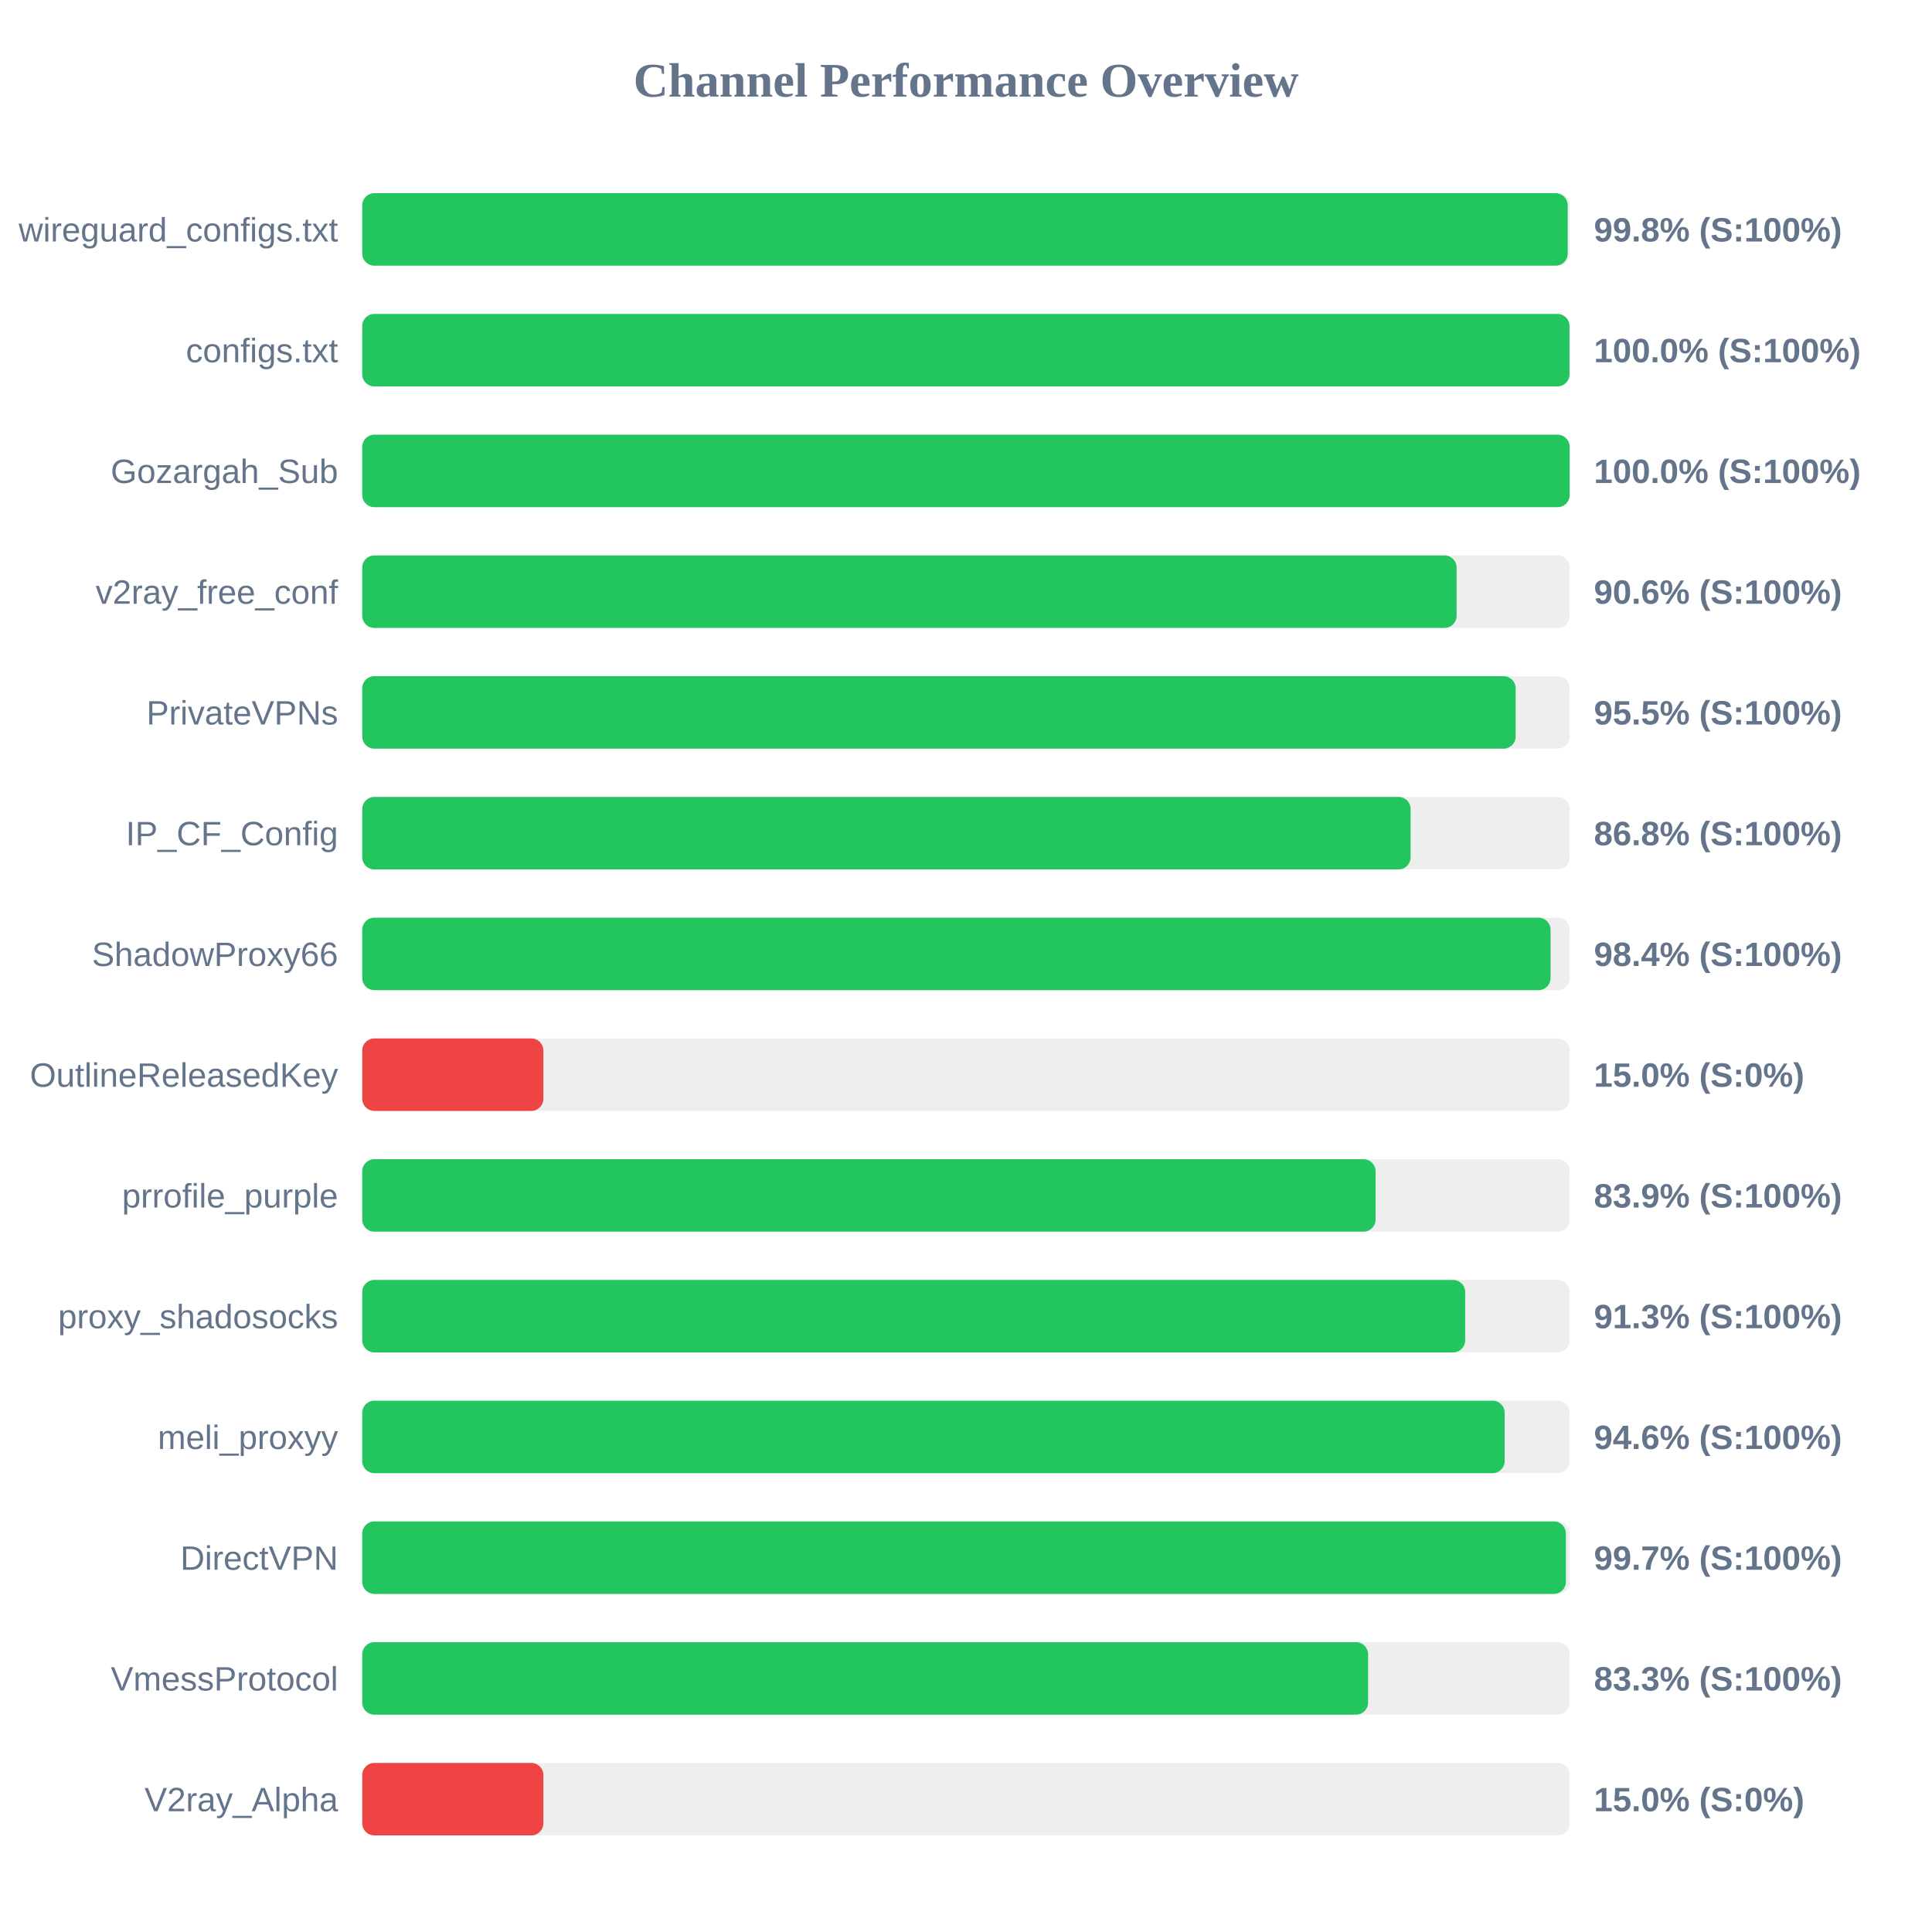
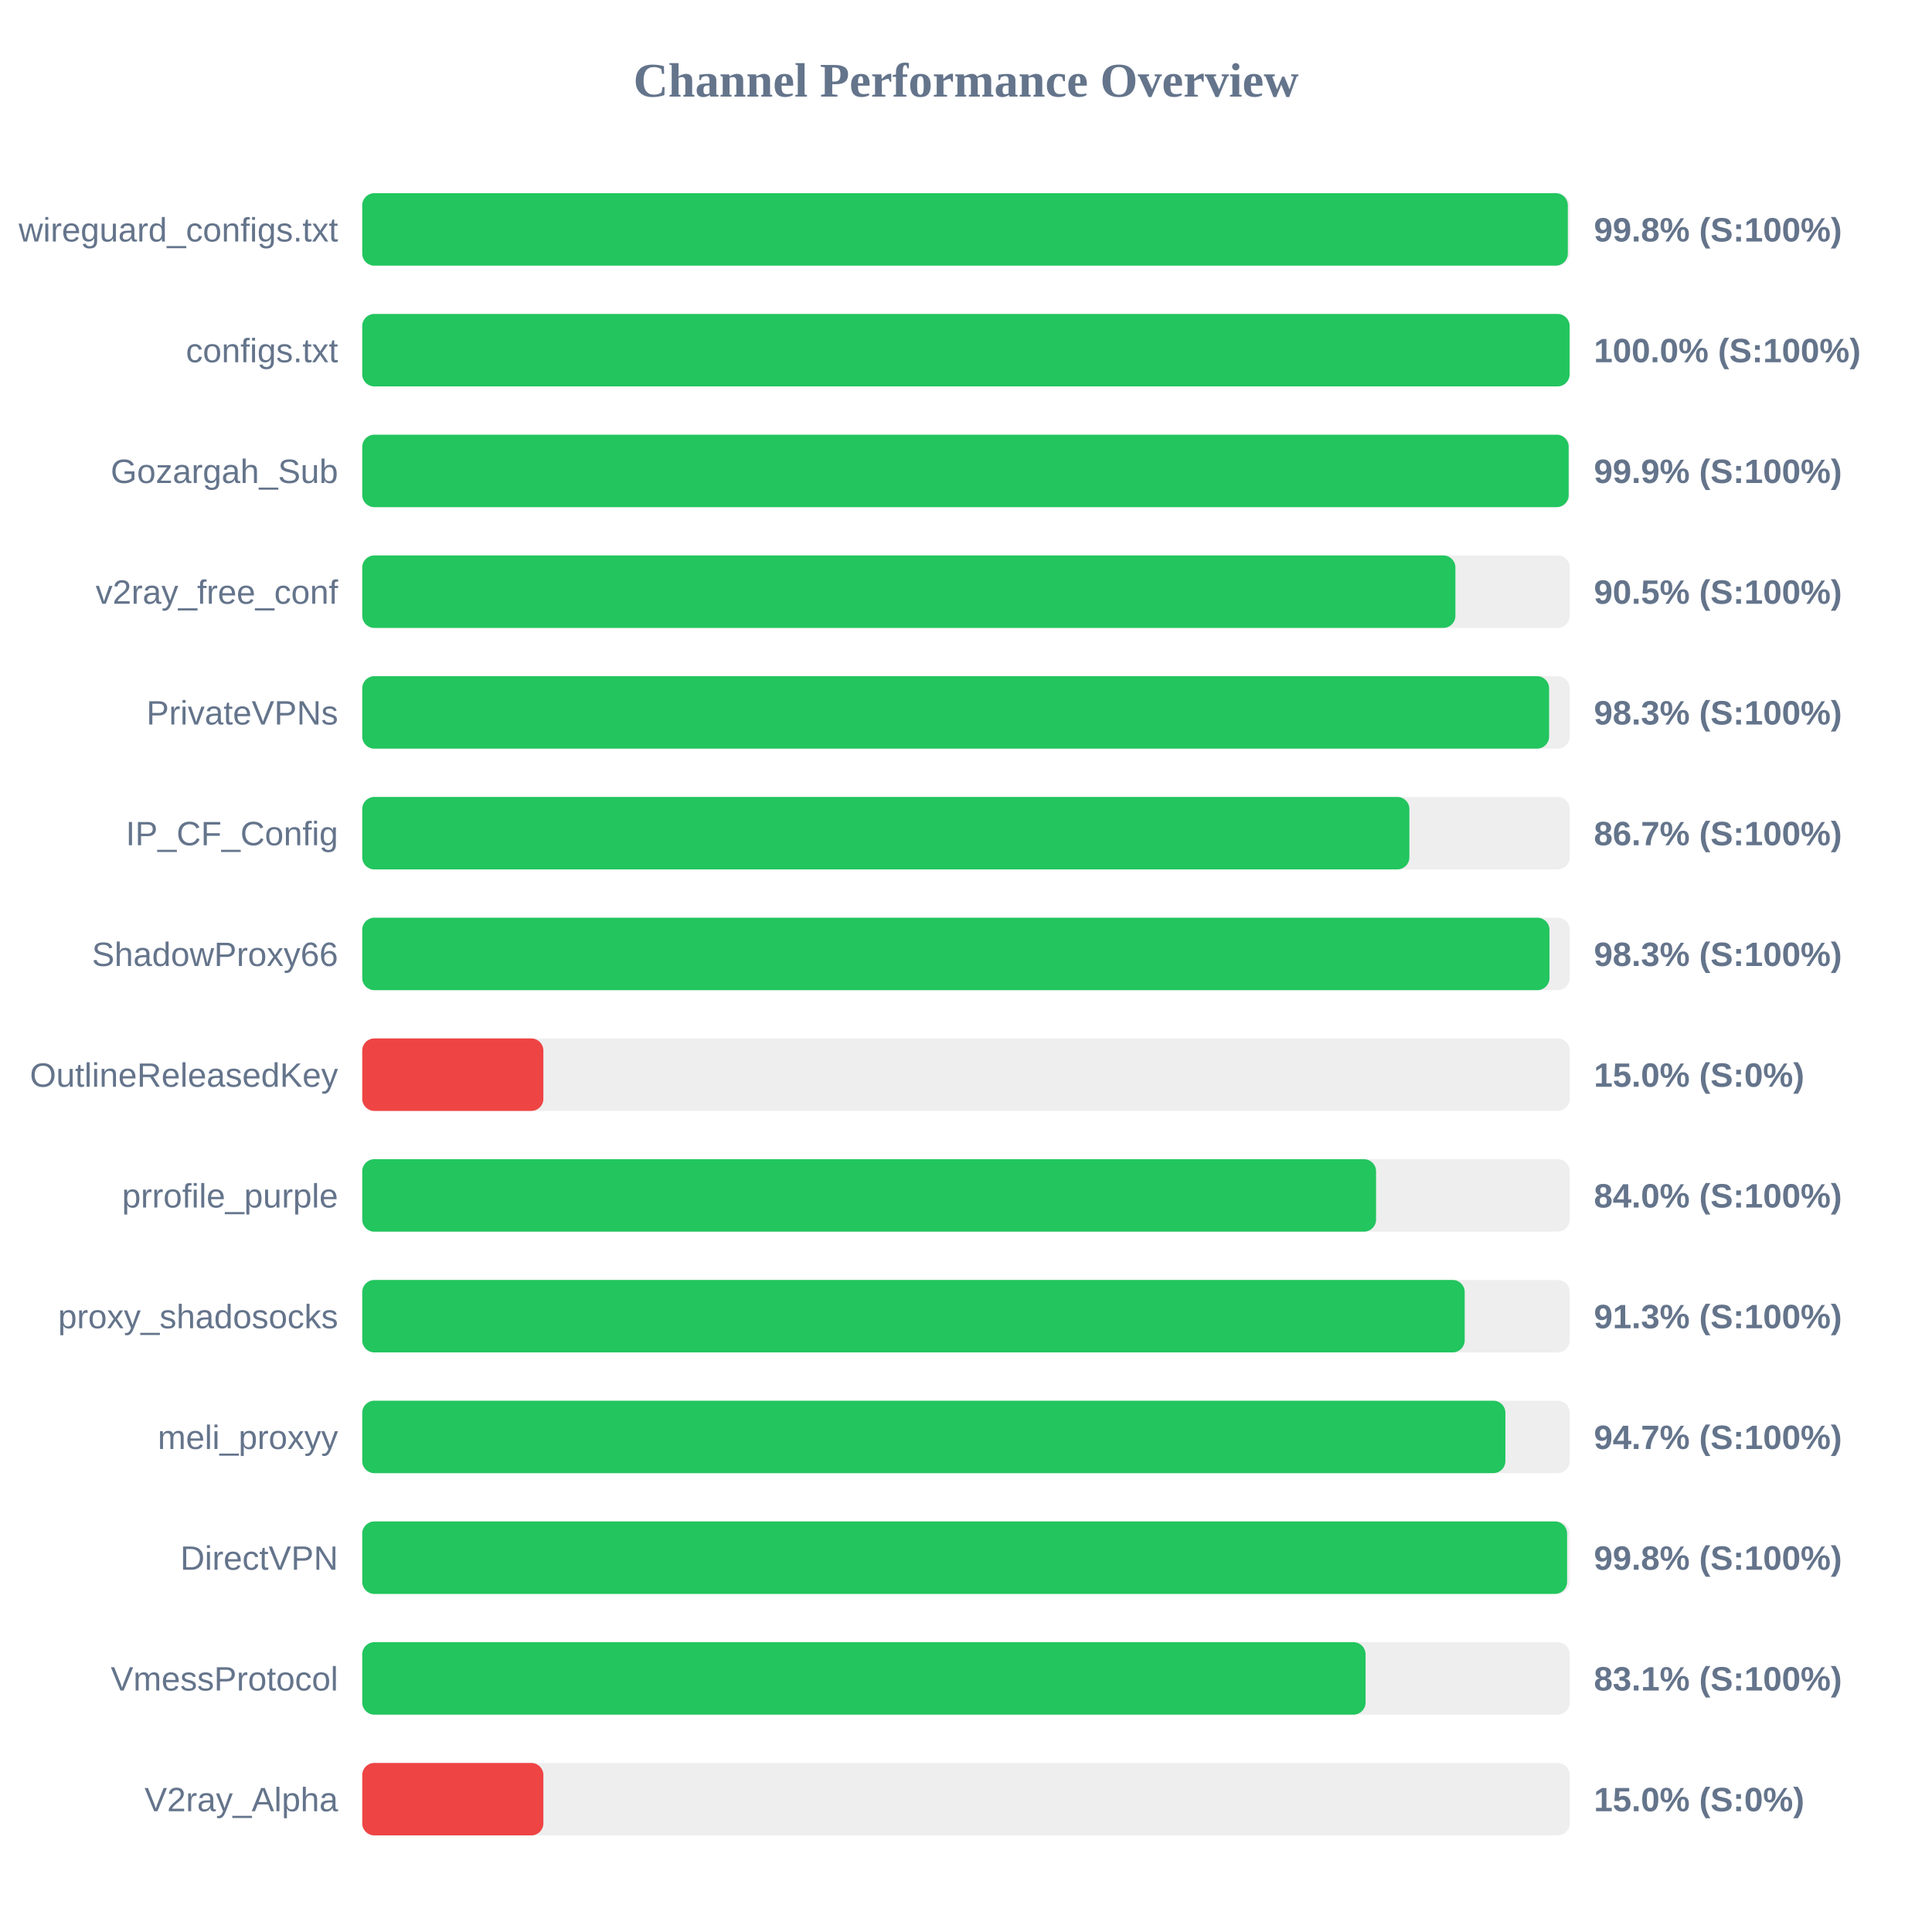
<svg xmlns="http://www.w3.org/2000/svg" width="800" height="800" version="1.1">
  <style>
        .row { font: 14px Arial; fill: #64748b; }
        .score { font: bold 14px Arial; fill: #64748b; }
    </style>
  <text x="400" y="40" text-anchor="middle" font-size="20px" font-weight="bold" fill="#64748b">Channel Performance Overview</text>
  <rect x="150" y="80" width="500" height="30" fill="#eee" rx="5" />
-   <rect x="150" y="80" width="499.15" height="30" fill="#22c55e" rx="5" />
+   <rect x="150" y="80" width="499.2" height="30" fill="#22c55e" rx="5" />
  <text x="140" y="100" text-anchor="end" class="row">wireguard_configs.txt</text>
  <text x="660" y="100" text-anchor="start" class="score">99.8% (S:100%)</text>
  <rect x="150" y="130" width="500" height="30" fill="#eee" rx="5" />
-   <rect x="150" y="130" width="499.9" height="30" fill="#22c55e" rx="5" />
+   <rect x="150" y="130" width="499.95" height="30" fill="#22c55e" rx="5" />
  <text x="140" y="150" text-anchor="end" class="row">configs.txt</text>
  <text x="660" y="150" text-anchor="start" class="score">100.0% (S:100%)</text>
  <rect x="150" y="180" width="500" height="30" fill="#eee" rx="5" />
-   <rect x="150" y="180" width="499.95" height="30" fill="#22c55e" rx="5" />
+   <rect x="150" y="180" width="499.55" height="30" fill="#22c55e" rx="5" />
  <text x="140" y="200" text-anchor="end" class="row">Gozargah_Sub</text>
-   <text x="660" y="200" text-anchor="start" class="score">100.0% (S:100%)</text>
+   <text x="660" y="200" text-anchor="start" class="score">99.9% (S:100%)</text>
  <rect x="150" y="230" width="500" height="30" fill="#eee" rx="5" />
-   <rect x="150" y="230" width="453.15" height="30" fill="#22c55e" rx="5" />
+   <rect x="150" y="230" width="452.65" height="30" fill="#22c55e" rx="5" />
  <text x="140" y="250" text-anchor="end" class="row">v2ray_free_conf</text>
-   <text x="660" y="250" text-anchor="start" class="score">90.6% (S:100%)</text>
+   <text x="660" y="250" text-anchor="start" class="score">90.5% (S:100%)</text>
  <rect x="150" y="280" width="500" height="30" fill="#eee" rx="5" />
-   <rect x="150" y="280" width="477.6" height="30" fill="#22c55e" rx="5" />
+   <rect x="150" y="280" width="491.45" height="30" fill="#22c55e" rx="5" />
  <text x="140" y="300" text-anchor="end" class="row">PrivateVPNs</text>
-   <text x="660" y="300" text-anchor="start" class="score">95.5% (S:100%)</text>
+   <text x="660" y="300" text-anchor="start" class="score">98.3% (S:100%)</text>
  <rect x="150" y="330" width="500" height="30" fill="#eee" rx="5" />
-   <rect x="150" y="330" width="434.1" height="30" fill="#22c55e" rx="5" />
+   <rect x="150" y="330" width="433.6" height="30" fill="#22c55e" rx="5" />
  <text x="140" y="350" text-anchor="end" class="row">IP_CF_Config</text>
-   <text x="660" y="350" text-anchor="start" class="score">86.8% (S:100%)</text>
+   <text x="660" y="350" text-anchor="start" class="score">86.7% (S:100%)</text>
  <rect x="150" y="380" width="500" height="30" fill="#eee" rx="5" />
-   <rect x="150" y="380" width="492.05" height="30" fill="#22c55e" rx="5" />
+   <rect x="150" y="380" width="491.6" height="30" fill="#22c55e" rx="5" />
  <text x="140" y="400" text-anchor="end" class="row">ShadowProxy66</text>
-   <text x="660" y="400" text-anchor="start" class="score">98.4% (S:100%)</text>
+   <text x="660" y="400" text-anchor="start" class="score">98.3% (S:100%)</text>
  <rect x="150" y="430" width="500" height="30" fill="#eee" rx="5" />
  <rect x="150" y="430" width="75.0" height="30" fill="#ef4444" rx="5" />
  <text x="140" y="450" text-anchor="end" class="row">OutlineReleasedKey</text>
  <text x="660" y="450" text-anchor="start" class="score">15.0% (S:0%)</text>
  <rect x="150" y="480" width="500" height="30" fill="#eee" rx="5" />
-   <rect x="150" y="480" width="419.6" height="30" fill="#22c55e" rx="5" />
+   <rect x="150" y="480" width="419.8" height="30" fill="#22c55e" rx="5" />
  <text x="140" y="500" text-anchor="end" class="row">prrofile_purple</text>
-   <text x="660" y="500" text-anchor="start" class="score">83.9% (S:100%)</text>
+   <text x="660" y="500" text-anchor="start" class="score">84.0% (S:100%)</text>
  <rect x="150" y="530" width="500" height="30" fill="#eee" rx="5" />
-   <rect x="150" y="530" width="456.7" height="30" fill="#22c55e" rx="5" />
+   <rect x="150" y="530" width="456.5" height="30" fill="#22c55e" rx="5" />
  <text x="140" y="550" text-anchor="end" class="row">proxy_shadosocks</text>
  <text x="660" y="550" text-anchor="start" class="score">91.3% (S:100%)</text>
  <rect x="150" y="580" width="500" height="30" fill="#eee" rx="5" />
-   <rect x="150" y="580" width="473.05" height="30" fill="#22c55e" rx="5" />
+   <rect x="150" y="580" width="473.35" height="30" fill="#22c55e" rx="5" />
  <text x="140" y="600" text-anchor="end" class="row">meli_proxyy</text>
-   <text x="660" y="600" text-anchor="start" class="score">94.6% (S:100%)</text>
+   <text x="660" y="600" text-anchor="start" class="score">94.7% (S:100%)</text>
  <rect x="150" y="630" width="500" height="30" fill="#eee" rx="5" />
-   <rect x="150" y="630" width="498.4" height="30" fill="#22c55e" rx="5" />
+   <rect x="150" y="630" width="498.9" height="30" fill="#22c55e" rx="5" />
  <text x="140" y="650" text-anchor="end" class="row">DirectVPN</text>
-   <text x="660" y="650" text-anchor="start" class="score">99.7% (S:100%)</text>
+   <text x="660" y="650" text-anchor="start" class="score">99.8% (S:100%)</text>
  <rect x="150" y="680" width="500" height="30" fill="#eee" rx="5" />
-   <rect x="150" y="680" width="416.5" height="30" fill="#22c55e" rx="5" />
+   <rect x="150" y="680" width="415.45" height="30" fill="#22c55e" rx="5" />
  <text x="140" y="700" text-anchor="end" class="row">VmessProtocol</text>
-   <text x="660" y="700" text-anchor="start" class="score">83.3% (S:100%)</text>
+   <text x="660" y="700" text-anchor="start" class="score">83.1% (S:100%)</text>
  <rect x="150" y="730" width="500" height="30" fill="#eee" rx="5" />
  <rect x="150" y="730" width="75.0" height="30" fill="#ef4444" rx="5" />
  <text x="140" y="750" text-anchor="end" class="row">V2ray_Alpha</text>
  <text x="660" y="750" text-anchor="start" class="score">15.0% (S:0%)</text>
</svg>
